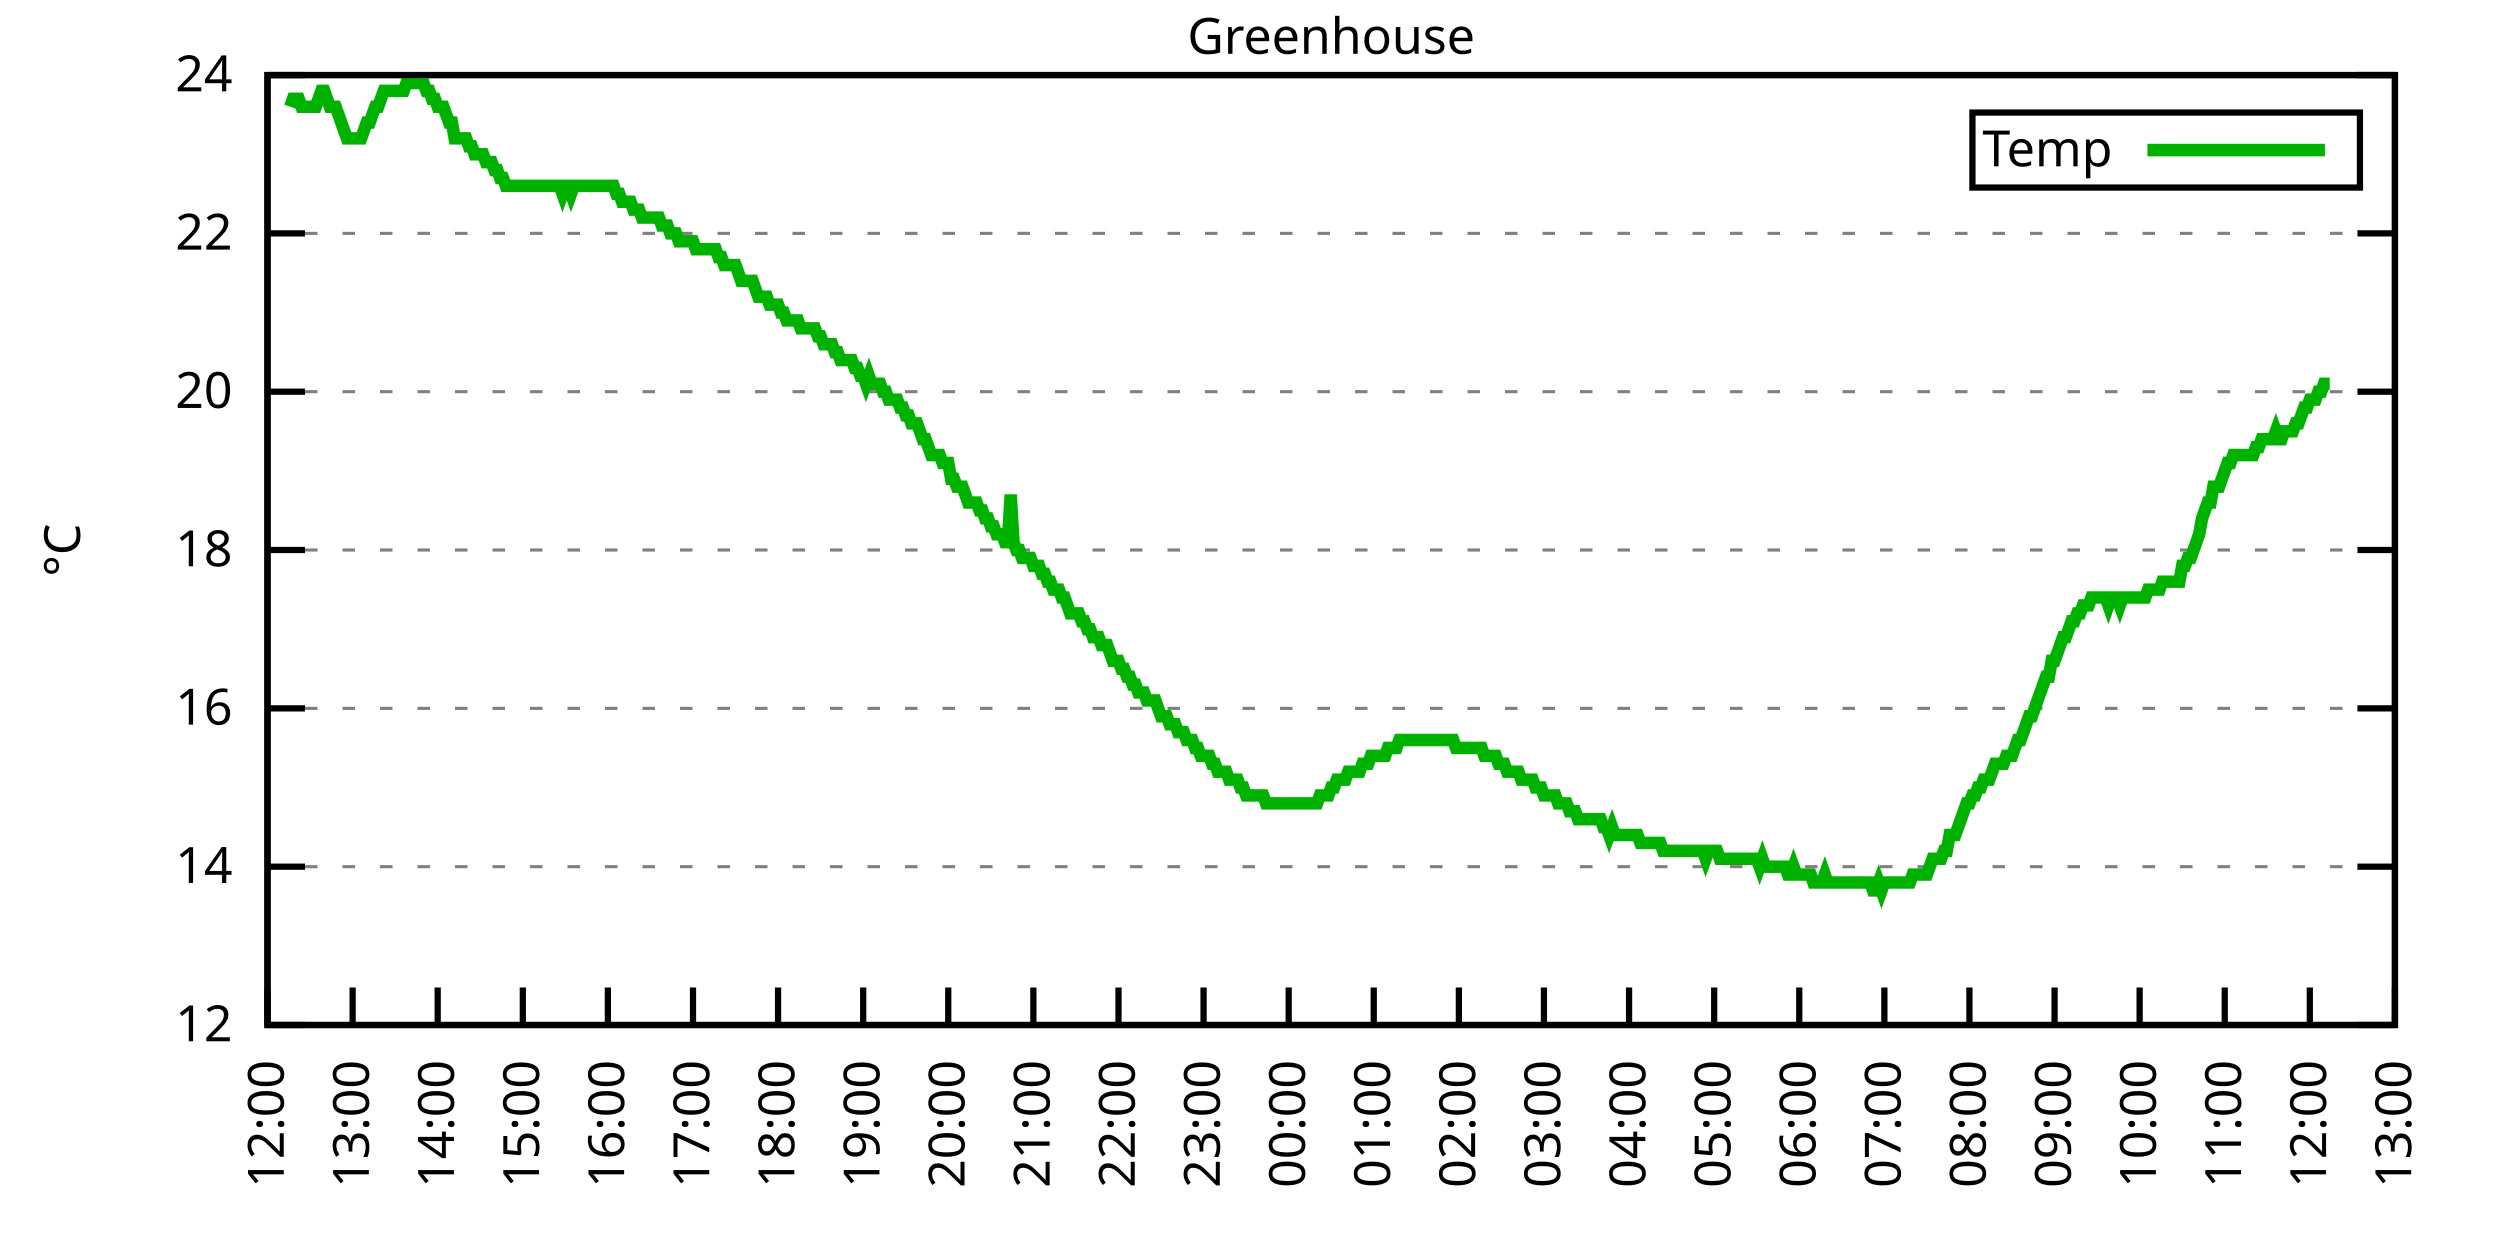
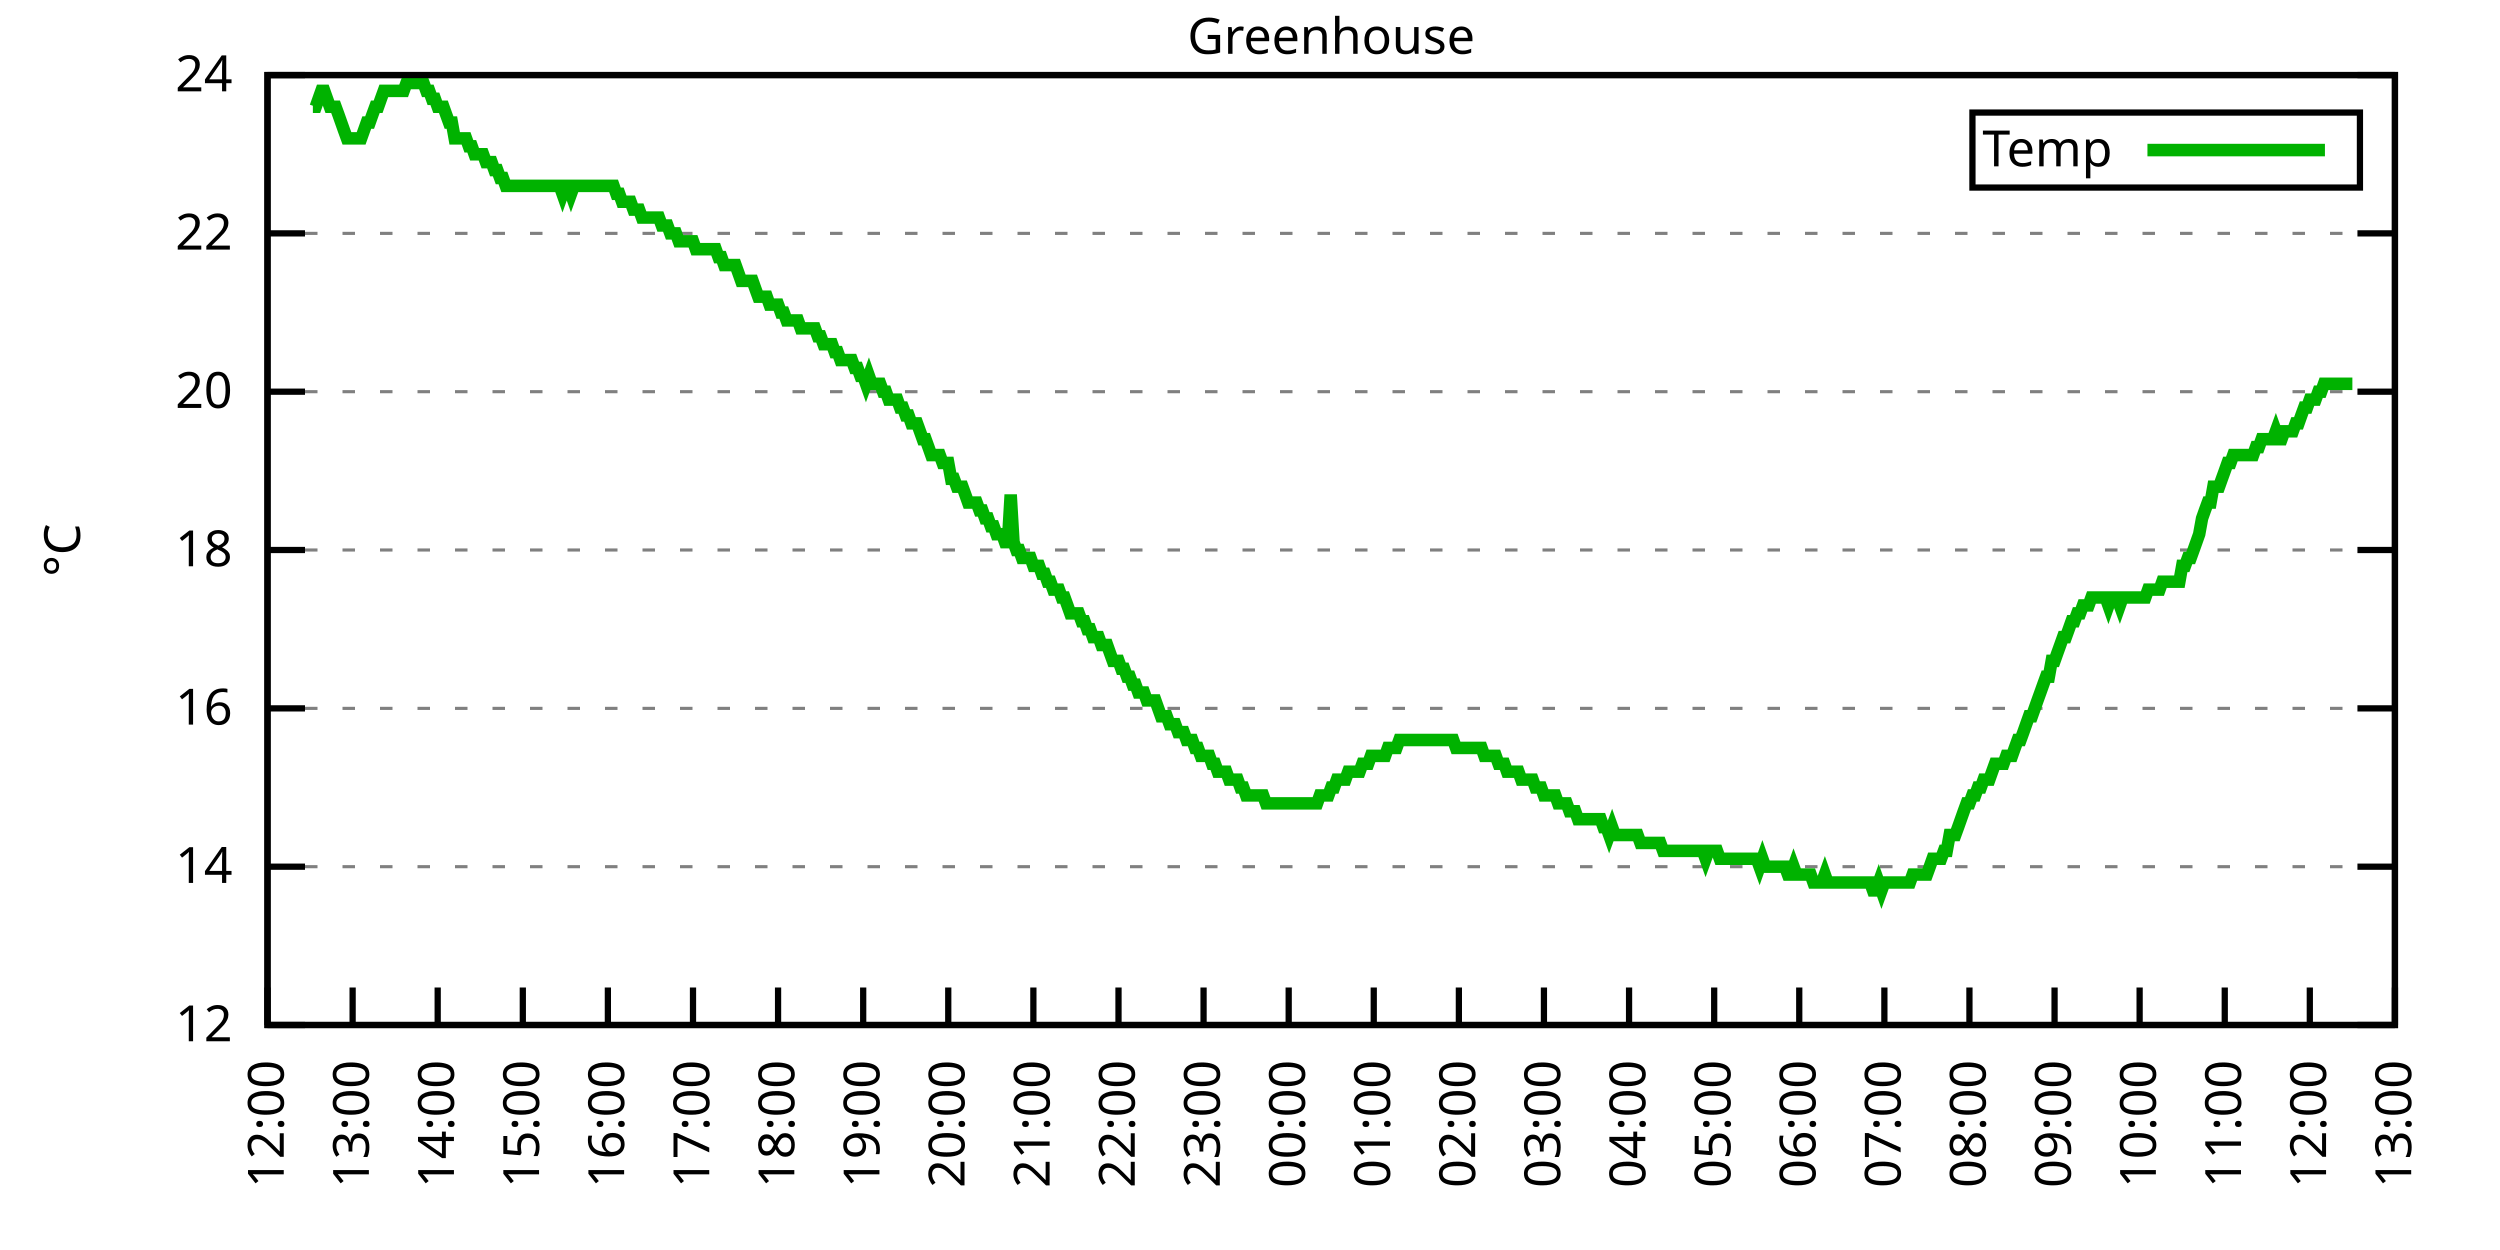
<svg xmlns="http://www.w3.org/2000/svg" xmlns:xlink="http://www.w3.org/1999/xlink" width="400" height="200" viewBox="0 0 400 200">
  <g id="gnuplot_canvas">
    <rect x="0" y="0" width="400" height="200" fill="none" />
    <defs>
      <circle id="gpDot" r="0.5" stroke-width="0.5" stroke="currentColor" />
      <path id="gpPt0" stroke-width="0.333" stroke="currentColor" d="M-1,0 h2 M0,-1 v2" />
      <path id="gpPt1" stroke-width="0.333" stroke="currentColor" d="M-1,-1 L1,1 M1,-1 L-1,1" />
      <path id="gpPt2" stroke-width="0.333" stroke="currentColor" d="M-1,0 L1,0 M0,-1 L0,1 M-1,-1 L1,1 M-1,1 L1,-1" />
      <rect id="gpPt3" stroke-width="0.333" stroke="currentColor" x="-1" y="-1" width="2" height="2" />
      <rect id="gpPt4" stroke-width="0.333" stroke="currentColor" fill="currentColor" x="-1" y="-1" width="2" height="2" />
      <circle id="gpPt5" stroke-width="0.333" stroke="currentColor" cx="0" cy="0" r="1" />
      <use xlink:href="#gpPt5" id="gpPt6" fill="currentColor" stroke="none" />
      <path id="gpPt7" stroke-width="0.333" stroke="currentColor" d="M0,-1.33 L-1.33,0.67 L1.33,0.67 z" />
      <use xlink:href="#gpPt7" id="gpPt8" fill="currentColor" stroke="none" />
      <use xlink:href="#gpPt7" id="gpPt9" stroke="currentColor" transform="rotate(180)" />
      <use xlink:href="#gpPt9" id="gpPt10" fill="currentColor" stroke="none" />
      <use xlink:href="#gpPt3" id="gpPt11" stroke="currentColor" transform="rotate(45)" />
      <use xlink:href="#gpPt11" id="gpPt12" fill="currentColor" stroke="none" />
      <path id="gpPt13" stroke-width="0.333" stroke="currentColor" d="M0,1.330 L1.265,0.411 L0.782,-1.067 L-0.782,-1.076 L-1.265,0.411 z" />
      <use xlink:href="#gpPt13" id="gpPt14" fill="currentColor" stroke="none" />
      <filter id="textbox" filterUnits="objectBoundingBox" x="0" y="0" height="1" width="1">
        <feFlood flood-color="white" flood-opacity="1" result="bgnd" />
        <feComposite in="SourceGraphic" in2="bgnd" operator="atop" />
      </filter>
      <filter id="greybox" filterUnits="objectBoundingBox" x="0" y="0" height="1" width="1">
        <feFlood flood-color="lightgrey" flood-opacity="1" result="grey" />
        <feComposite in="SourceGraphic" in2="grey" operator="atop" />
      </filter>
    </defs>
    <g fill="none" color="white" stroke="currentColor" stroke-width="1.00" stroke-linecap="butt" stroke-linejoin="miter">
</g>
    <g fill="none" color="black" stroke="currentColor" stroke-width="1.00" stroke-linecap="butt" stroke-linejoin="miter">
      <g stroke="none" shape-rendering="crispEdges">
        <polygon fill="rgb(255, 255, 255)" points="42.80,164.00 383.18,164.00 383.18,12.02 42.80,12.02 " />
      </g>
    </g>
    <g fill="none" color="black" stroke="currentColor" stroke-width="1.00" stroke-linecap="butt" stroke-linejoin="miter">
</g>
    <g fill="none" color="black" stroke="black" stroke-width="0.50" stroke-linecap="butt" stroke-linejoin="miter">
</g>
    <g fill="none" color="gray" stroke="currentColor" stroke-width="0.50" stroke-linecap="butt" stroke-linejoin="miter">
      <path stroke="gray" stroke-dasharray="2,4" class="gridline" d="M42.80,164.00 L383.19,164.00  " />
    </g>
    <g fill="none" color="gray" stroke="gray" stroke-width="1.00" stroke-linecap="butt" stroke-linejoin="miter">
</g>
    <g fill="none" color="black" stroke="currentColor" stroke-width="1.00" stroke-linecap="butt" stroke-linejoin="miter">
      <path stroke="black" d="M42.80,164.00 L48.80,164.00 M383.19,164.00 L377.19,164.00  " />
      <g transform="translate(37.20,166.60)" stroke="none" fill="black" font-family="Sans" font-size="8.00" text-anchor="end">
        <text>
          <tspan font-family="Sans"> 12</tspan>
        </text>
      </g>
    </g>
    <g fill="none" color="black" stroke="currentColor" stroke-width="1.00" stroke-linecap="butt" stroke-linejoin="miter">
</g>
    <g fill="none" color="black" stroke="black" stroke-width="0.50" stroke-linecap="butt" stroke-linejoin="miter">
</g>
    <g fill="none" color="gray" stroke="currentColor" stroke-width="0.50" stroke-linecap="butt" stroke-linejoin="miter">
      <path stroke="gray" stroke-dasharray="2,4" class="gridline" d="M42.80,138.67 L383.19,138.67  " />
    </g>
    <g fill="none" color="gray" stroke="gray" stroke-width="1.00" stroke-linecap="butt" stroke-linejoin="miter">
</g>
    <g fill="none" color="black" stroke="currentColor" stroke-width="1.00" stroke-linecap="butt" stroke-linejoin="miter">
      <path stroke="black" d="M42.80,138.67 L48.80,138.67 M383.19,138.67 L377.19,138.67  " />
      <g transform="translate(37.20,141.27)" stroke="none" fill="black" font-family="Sans" font-size="8.00" text-anchor="end">
        <text>
          <tspan font-family="Sans"> 14</tspan>
        </text>
      </g>
    </g>
    <g fill="none" color="black" stroke="currentColor" stroke-width="1.00" stroke-linecap="butt" stroke-linejoin="miter">
</g>
    <g fill="none" color="black" stroke="black" stroke-width="0.50" stroke-linecap="butt" stroke-linejoin="miter">
</g>
    <g fill="none" color="gray" stroke="currentColor" stroke-width="0.50" stroke-linecap="butt" stroke-linejoin="miter">
      <path stroke="gray" stroke-dasharray="2,4" class="gridline" d="M42.80,113.34 L383.19,113.34  " />
    </g>
    <g fill="none" color="gray" stroke="gray" stroke-width="1.00" stroke-linecap="butt" stroke-linejoin="miter">
</g>
    <g fill="none" color="black" stroke="currentColor" stroke-width="1.00" stroke-linecap="butt" stroke-linejoin="miter">
      <path stroke="black" d="M42.80,113.34 L48.80,113.34 M383.19,113.34 L377.19,113.34  " />
      <g transform="translate(37.20,115.94)" stroke="none" fill="black" font-family="Sans" font-size="8.00" text-anchor="end">
        <text>
          <tspan font-family="Sans"> 16</tspan>
        </text>
      </g>
    </g>
    <g fill="none" color="black" stroke="currentColor" stroke-width="1.00" stroke-linecap="butt" stroke-linejoin="miter">
</g>
    <g fill="none" color="black" stroke="black" stroke-width="0.50" stroke-linecap="butt" stroke-linejoin="miter">
</g>
    <g fill="none" color="gray" stroke="currentColor" stroke-width="0.50" stroke-linecap="butt" stroke-linejoin="miter">
      <path stroke="gray" stroke-dasharray="2,4" class="gridline" d="M42.80,88.00 L383.19,88.00  " />
    </g>
    <g fill="none" color="gray" stroke="gray" stroke-width="1.00" stroke-linecap="butt" stroke-linejoin="miter">
</g>
    <g fill="none" color="black" stroke="currentColor" stroke-width="1.00" stroke-linecap="butt" stroke-linejoin="miter">
      <path stroke="black" d="M42.80,88.00 L48.80,88.00 M383.19,88.00 L377.19,88.00  " />
      <g transform="translate(37.20,90.60)" stroke="none" fill="black" font-family="Sans" font-size="8.00" text-anchor="end">
        <text>
          <tspan font-family="Sans"> 18</tspan>
        </text>
      </g>
    </g>
    <g fill="none" color="black" stroke="currentColor" stroke-width="1.00" stroke-linecap="butt" stroke-linejoin="miter">
</g>
    <g fill="none" color="black" stroke="black" stroke-width="0.50" stroke-linecap="butt" stroke-linejoin="miter">
</g>
    <g fill="none" color="gray" stroke="currentColor" stroke-width="0.50" stroke-linecap="butt" stroke-linejoin="miter">
      <path stroke="gray" stroke-dasharray="2,4" class="gridline" d="M42.80,62.67 L383.19,62.67  " />
    </g>
    <g fill="none" color="gray" stroke="gray" stroke-width="1.00" stroke-linecap="butt" stroke-linejoin="miter">
</g>
    <g fill="none" color="black" stroke="currentColor" stroke-width="1.00" stroke-linecap="butt" stroke-linejoin="miter">
      <path stroke="black" d="M42.80,62.67 L48.80,62.67 M383.19,62.67 L377.19,62.67  " />
      <g transform="translate(37.20,65.27)" stroke="none" fill="black" font-family="Sans" font-size="8.00" text-anchor="end">
        <text>
          <tspan font-family="Sans"> 20</tspan>
        </text>
      </g>
    </g>
    <g fill="none" color="black" stroke="currentColor" stroke-width="1.00" stroke-linecap="butt" stroke-linejoin="miter">
</g>
    <g fill="none" color="black" stroke="black" stroke-width="0.50" stroke-linecap="butt" stroke-linejoin="miter">
</g>
    <g fill="none" color="gray" stroke="currentColor" stroke-width="0.50" stroke-linecap="butt" stroke-linejoin="miter">
      <path stroke="gray" stroke-dasharray="2,4" class="gridline" d="M42.80,37.34 L383.19,37.34  " />
    </g>
    <g fill="none" color="gray" stroke="gray" stroke-width="1.00" stroke-linecap="butt" stroke-linejoin="miter">
</g>
    <g fill="none" color="black" stroke="currentColor" stroke-width="1.00" stroke-linecap="butt" stroke-linejoin="miter">
      <path stroke="black" d="M42.80,37.34 L48.80,37.34 M383.19,37.34 L377.19,37.34  " />
      <g transform="translate(37.20,39.94)" stroke="none" fill="black" font-family="Sans" font-size="8.00" text-anchor="end">
        <text>
          <tspan font-family="Sans"> 22</tspan>
        </text>
      </g>
    </g>
    <g fill="none" color="black" stroke="currentColor" stroke-width="1.00" stroke-linecap="butt" stroke-linejoin="miter">
</g>
    <g fill="none" color="black" stroke="black" stroke-width="0.50" stroke-linecap="butt" stroke-linejoin="miter">
</g>
    <g fill="none" color="gray" stroke="currentColor" stroke-width="0.50" stroke-linecap="butt" stroke-linejoin="miter">
      <path stroke="gray" stroke-dasharray="2,4" class="gridline" d="M42.80,12.01 L383.19,12.01  " />
    </g>
    <g fill="none" color="gray" stroke="gray" stroke-width="1.00" stroke-linecap="butt" stroke-linejoin="miter">
</g>
    <g fill="none" color="black" stroke="currentColor" stroke-width="1.00" stroke-linecap="butt" stroke-linejoin="miter">
      <path stroke="black" d="M42.80,12.01 L48.80,12.01 M383.19,12.01 L377.19,12.01  " />
      <g transform="translate(37.20,14.61)" stroke="none" fill="black" font-family="Sans" font-size="8.00" text-anchor="end">
        <text>
          <tspan font-family="Sans"> 24</tspan>
        </text>
      </g>
    </g>
    <g fill="none" color="black" stroke="currentColor" stroke-width="1.00" stroke-linecap="butt" stroke-linejoin="miter">
      <path stroke="black" d="M42.80,164.00 L42.80,158.00  " />
      <g transform="translate(45.40,169.60) rotate(270.00)" stroke="none" fill="black" font-family="Sans" font-size="8.00" text-anchor="end">
        <text>
          <tspan font-family="Sans">12:00</tspan>
        </text>
      </g>
    </g>
    <g fill="none" color="black" stroke="currentColor" stroke-width="1.00" stroke-linecap="butt" stroke-linejoin="miter">
      <path stroke="black" d="M56.42,164.00 L56.42,158.00  " />
      <g transform="translate(59.02,169.60) rotate(270.00)" stroke="none" fill="black" font-family="Sans" font-size="8.00" text-anchor="end">
        <text>
          <tspan font-family="Sans">13:00</tspan>
        </text>
      </g>
    </g>
    <g fill="none" color="black" stroke="currentColor" stroke-width="1.00" stroke-linecap="butt" stroke-linejoin="miter">
      <path stroke="black" d="M70.03,164.00 L70.03,158.00  " />
      <g transform="translate(72.63,169.60) rotate(270.00)" stroke="none" fill="black" font-family="Sans" font-size="8.00" text-anchor="end">
        <text>
          <tspan font-family="Sans">14:00</tspan>
        </text>
      </g>
    </g>
    <g fill="none" color="black" stroke="currentColor" stroke-width="1.00" stroke-linecap="butt" stroke-linejoin="miter">
      <path stroke="black" d="M83.65,164.00 L83.65,158.00  " />
      <g transform="translate(86.25,169.60) rotate(270.00)" stroke="none" fill="black" font-family="Sans" font-size="8.00" text-anchor="end">
        <text>
          <tspan font-family="Sans">15:00</tspan>
        </text>
      </g>
    </g>
    <g fill="none" color="black" stroke="currentColor" stroke-width="1.00" stroke-linecap="butt" stroke-linejoin="miter">
      <path stroke="black" d="M97.26,164.00 L97.26,158.00  " />
      <g transform="translate(99.86,169.60) rotate(270.00)" stroke="none" fill="black" font-family="Sans" font-size="8.00" text-anchor="end">
        <text>
          <tspan font-family="Sans">16:00</tspan>
        </text>
      </g>
    </g>
    <g fill="none" color="black" stroke="currentColor" stroke-width="1.00" stroke-linecap="butt" stroke-linejoin="miter">
      <path stroke="black" d="M110.88,164.00 L110.88,158.00  " />
      <g transform="translate(113.48,169.60) rotate(270.00)" stroke="none" fill="black" font-family="Sans" font-size="8.00" text-anchor="end">
        <text>
          <tspan font-family="Sans">17:00</tspan>
        </text>
      </g>
    </g>
    <g fill="none" color="black" stroke="currentColor" stroke-width="1.00" stroke-linecap="butt" stroke-linejoin="miter">
      <path stroke="black" d="M124.49,164.00 L124.49,158.00  " />
      <g transform="translate(127.09,169.60) rotate(270.00)" stroke="none" fill="black" font-family="Sans" font-size="8.00" text-anchor="end">
        <text>
          <tspan font-family="Sans">18:00</tspan>
        </text>
      </g>
    </g>
    <g fill="none" color="black" stroke="currentColor" stroke-width="1.00" stroke-linecap="butt" stroke-linejoin="miter">
      <path stroke="black" d="M138.11,164.00 L138.11,158.00  " />
      <g transform="translate(140.71,169.60) rotate(270.00)" stroke="none" fill="black" font-family="Sans" font-size="8.00" text-anchor="end">
        <text>
          <tspan font-family="Sans">19:00</tspan>
        </text>
      </g>
    </g>
    <g fill="none" color="black" stroke="currentColor" stroke-width="1.00" stroke-linecap="butt" stroke-linejoin="miter">
      <path stroke="black" d="M151.72,164.00 L151.72,158.00  " />
      <g transform="translate(154.32,169.60) rotate(270.00)" stroke="none" fill="black" font-family="Sans" font-size="8.00" text-anchor="end">
        <text>
          <tspan font-family="Sans">20:00</tspan>
        </text>
      </g>
    </g>
    <g fill="none" color="black" stroke="currentColor" stroke-width="1.00" stroke-linecap="butt" stroke-linejoin="miter">
      <path stroke="black" d="M165.34,164.00 L165.34,158.00  " />
      <g transform="translate(167.94,169.60) rotate(270.00)" stroke="none" fill="black" font-family="Sans" font-size="8.00" text-anchor="end">
        <text>
          <tspan font-family="Sans">21:00</tspan>
        </text>
      </g>
    </g>
    <g fill="none" color="black" stroke="currentColor" stroke-width="1.00" stroke-linecap="butt" stroke-linejoin="miter">
      <path stroke="black" d="M178.96,164.00 L178.96,158.00  " />
      <g transform="translate(181.56,169.60) rotate(270.00)" stroke="none" fill="black" font-family="Sans" font-size="8.00" text-anchor="end">
        <text>
          <tspan font-family="Sans">22:00</tspan>
        </text>
      </g>
    </g>
    <g fill="none" color="black" stroke="currentColor" stroke-width="1.00" stroke-linecap="butt" stroke-linejoin="miter">
      <path stroke="black" d="M192.57,164.00 L192.57,158.00  " />
      <g transform="translate(195.17,169.60) rotate(270.00)" stroke="none" fill="black" font-family="Sans" font-size="8.00" text-anchor="end">
        <text>
          <tspan font-family="Sans">23:00</tspan>
        </text>
      </g>
    </g>
    <g fill="none" color="black" stroke="currentColor" stroke-width="1.00" stroke-linecap="butt" stroke-linejoin="miter">
      <path stroke="black" d="M206.19,164.00 L206.19,158.00  " />
      <g transform="translate(208.79,169.60) rotate(270.00)" stroke="none" fill="black" font-family="Sans" font-size="8.00" text-anchor="end">
        <text>
          <tspan font-family="Sans">00:00</tspan>
        </text>
      </g>
    </g>
    <g fill="none" color="black" stroke="currentColor" stroke-width="1.00" stroke-linecap="butt" stroke-linejoin="miter">
      <path stroke="black" d="M219.80,164.00 L219.80,158.00  " />
      <g transform="translate(222.40,169.60) rotate(270.00)" stroke="none" fill="black" font-family="Sans" font-size="8.00" text-anchor="end">
        <text>
          <tspan font-family="Sans">01:00</tspan>
        </text>
      </g>
    </g>
    <g fill="none" color="black" stroke="currentColor" stroke-width="1.00" stroke-linecap="butt" stroke-linejoin="miter">
      <path stroke="black" d="M233.42,164.00 L233.42,158.00  " />
      <g transform="translate(236.02,169.60) rotate(270.00)" stroke="none" fill="black" font-family="Sans" font-size="8.00" text-anchor="end">
        <text>
          <tspan font-family="Sans">02:00</tspan>
        </text>
      </g>
    </g>
    <g fill="none" color="black" stroke="currentColor" stroke-width="1.00" stroke-linecap="butt" stroke-linejoin="miter">
      <path stroke="black" d="M247.03,164.00 L247.03,158.00  " />
      <g transform="translate(249.63,169.60) rotate(270.00)" stroke="none" fill="black" font-family="Sans" font-size="8.00" text-anchor="end">
        <text>
          <tspan font-family="Sans">03:00</tspan>
        </text>
      </g>
    </g>
    <g fill="none" color="black" stroke="currentColor" stroke-width="1.00" stroke-linecap="butt" stroke-linejoin="miter">
      <path stroke="black" d="M260.65,164.00 L260.65,158.00  " />
      <g transform="translate(263.25,169.60) rotate(270.00)" stroke="none" fill="black" font-family="Sans" font-size="8.00" text-anchor="end">
        <text>
          <tspan font-family="Sans">04:00</tspan>
        </text>
      </g>
    </g>
    <g fill="none" color="black" stroke="currentColor" stroke-width="1.00" stroke-linecap="butt" stroke-linejoin="miter">
      <path stroke="black" d="M274.27,164.00 L274.27,158.00  " />
      <g transform="translate(276.87,169.60) rotate(270.00)" stroke="none" fill="black" font-family="Sans" font-size="8.00" text-anchor="end">
        <text>
          <tspan font-family="Sans">05:00</tspan>
        </text>
      </g>
    </g>
    <g fill="none" color="black" stroke="currentColor" stroke-width="1.00" stroke-linecap="butt" stroke-linejoin="miter">
      <path stroke="black" d="M287.88,164.00 L287.88,158.00  " />
      <g transform="translate(290.48,169.60) rotate(270.00)" stroke="none" fill="black" font-family="Sans" font-size="8.00" text-anchor="end">
        <text>
          <tspan font-family="Sans">06:00</tspan>
        </text>
      </g>
    </g>
    <g fill="none" color="black" stroke="currentColor" stroke-width="1.00" stroke-linecap="butt" stroke-linejoin="miter">
      <path stroke="black" d="M301.50,164.00 L301.50,158.00  " />
      <g transform="translate(304.10,169.60) rotate(270.00)" stroke="none" fill="black" font-family="Sans" font-size="8.00" text-anchor="end">
        <text>
          <tspan font-family="Sans">07:00</tspan>
        </text>
      </g>
    </g>
    <g fill="none" color="black" stroke="currentColor" stroke-width="1.00" stroke-linecap="butt" stroke-linejoin="miter">
      <path stroke="black" d="M315.11,164.00 L315.11,158.00  " />
      <g transform="translate(317.71,169.60) rotate(270.00)" stroke="none" fill="black" font-family="Sans" font-size="8.00" text-anchor="end">
        <text>
          <tspan font-family="Sans">08:00</tspan>
        </text>
      </g>
    </g>
    <g fill="none" color="black" stroke="currentColor" stroke-width="1.00" stroke-linecap="butt" stroke-linejoin="miter">
      <path stroke="black" d="M328.73,164.00 L328.73,158.00  " />
      <g transform="translate(331.33,169.60) rotate(270.00)" stroke="none" fill="black" font-family="Sans" font-size="8.00" text-anchor="end">
        <text>
          <tspan font-family="Sans">09:00</tspan>
        </text>
      </g>
    </g>
    <g fill="none" color="black" stroke="currentColor" stroke-width="1.00" stroke-linecap="butt" stroke-linejoin="miter">
      <path stroke="black" d="M342.34,164.00 L342.34,158.00  " />
      <g transform="translate(344.94,169.60) rotate(270.00)" stroke="none" fill="black" font-family="Sans" font-size="8.00" text-anchor="end">
        <text>
          <tspan font-family="Sans">10:00</tspan>
        </text>
      </g>
    </g>
    <g fill="none" color="black" stroke="currentColor" stroke-width="1.00" stroke-linecap="butt" stroke-linejoin="miter">
      <path stroke="black" d="M355.96,164.00 L355.96,158.00  " />
      <g transform="translate(358.56,169.60) rotate(270.00)" stroke="none" fill="black" font-family="Sans" font-size="8.00" text-anchor="end">
        <text>
          <tspan font-family="Sans">11:00</tspan>
        </text>
      </g>
    </g>
    <g fill="none" color="black" stroke="currentColor" stroke-width="1.00" stroke-linecap="butt" stroke-linejoin="miter">
      <path stroke="black" d="M369.57,164.00 L369.57,158.00  " />
      <g transform="translate(372.17,169.60) rotate(270.00)" stroke="none" fill="black" font-family="Sans" font-size="8.00" text-anchor="end">
        <text>
          <tspan font-family="Sans">12:00</tspan>
        </text>
      </g>
    </g>
    <g fill="none" color="black" stroke="currentColor" stroke-width="1.00" stroke-linecap="butt" stroke-linejoin="miter">
      <path stroke="black" d="M383.19,164.00 L383.19,158.00  " />
      <g transform="translate(385.79,169.60) rotate(270.00)" stroke="none" fill="black" font-family="Sans" font-size="8.00" text-anchor="end">
        <text>
          <tspan font-family="Sans">13:00</tspan>
        </text>
      </g>
    </g>
    <g fill="none" color="black" stroke="currentColor" stroke-width="1.00" stroke-linecap="butt" stroke-linejoin="miter">
</g>
    <g fill="none" color="black" stroke="currentColor" stroke-width="1.00" stroke-linecap="butt" stroke-linejoin="miter">
      <path stroke="black" d="M42.80,12.01 L42.80,164.00 L383.19,164.00 L383.19,12.01 L42.80,12.01 Z  " />
    </g>
    <g fill="none" color="black" stroke="currentColor" stroke-width="1.00" stroke-linecap="butt" stroke-linejoin="miter">
</g>
    <g fill="none" color="black" stroke="currentColor" stroke-width="1.00" stroke-linecap="butt" stroke-linejoin="miter">
      <path stroke="black" d="M315.59,30.01 L315.59,18.01 L377.59,18.01 L377.59,30.01 L315.59,30.01 Z  " />
    </g>
    <g id="Greenhouse_plot_1">
      <g fill="none" color="white" stroke="black" stroke-width="2.00" stroke-linecap="butt" stroke-linejoin="miter">
</g>
      <g fill="none" color="black" stroke="currentColor" stroke-width="2.00" stroke-linecap="butt" stroke-linejoin="miter">
        <g transform="translate(337.99,26.61)" stroke="none" fill="black" font-family="Sans" font-size="8.00" text-anchor="end">
          <text>
            <tspan font-family="Sans">Temp</tspan>
          </text>
        </g>
      </g>
      <g fill="none" color="black" stroke="currentColor" stroke-width="2.00" stroke-linecap="butt" stroke-linejoin="miter">
-         <path stroke="rgb(  0, 178,   0)" d="M343.59,24.01 L371.99,24.01 M46.43,17.08 L46.88,15.81 L47.34,15.81 L47.79,15.81 L48.25,17.08 L48.70,17.08   L49.15,17.08 L49.61,17.08 L50.06,17.08 L50.52,17.08 L50.97,15.81 L51.42,14.54 L51.88,14.54 L52.33,15.81   L52.78,17.08 L53.24,17.08 L53.69,17.08 L54.15,18.34 L54.60,19.61 L55.05,20.88 L55.51,22.14 L55.96,22.14   L56.42,22.14 L56.87,22.14 L57.32,22.14 L57.78,22.14 L58.23,20.88 L58.68,19.61 L59.14,19.61 L59.59,18.34   L60.05,17.08 L60.50,17.08 L60.95,15.81 L61.41,14.54 L61.86,14.54 L62.32,14.54 L62.77,14.54 L63.22,14.54   L63.68,14.54 L64.13,14.54 L64.58,14.54 L65.04,13.28 L65.49,13.28 L65.95,13.28 L66.40,13.28 L66.85,13.28   L67.31,13.28 L67.76,13.28 L68.22,14.54 L68.67,14.54 L69.12,15.81 L69.58,15.81 L70.03,17.08 L70.49,17.08   L70.94,17.08 L71.39,18.34 L71.85,19.61 L72.30,19.61 L72.75,22.14 L73.21,22.14 L73.66,22.14 L74.12,22.14   L74.57,22.14 L75.02,23.41 L75.48,23.41 L75.93,24.68 L76.39,24.68 L76.84,24.68 L77.29,24.68 L77.75,25.94   L78.20,25.94 L78.65,25.94 L79.11,27.21 L79.56,27.21 L80.02,28.48 L80.47,28.48 L80.92,29.74 L81.38,29.74   L81.83,29.74 L82.29,29.74 L82.74,29.74 L83.19,29.74 L83.65,29.74 L84.10,29.74 L84.55,29.74 L85.01,29.74   L85.46,29.74 L85.92,29.74 L86.37,29.74 L86.82,29.74 L87.28,29.74 L87.73,29.74 L88.19,29.74 L88.64,29.74   L89.09,29.74 L89.55,29.74 L90.00,31.01 L90.45,29.74 L90.91,29.74 L91.36,31.01 L91.82,29.74 L92.27,29.74   L92.72,29.74 L93.18,29.74 L93.63,29.74 L94.09,29.74 L94.54,29.74 L94.99,29.74 L95.45,29.74 L95.90,29.74   L96.35,29.74 L96.81,29.74 L97.26,29.74 L97.72,29.74 L98.17,29.74 L98.62,31.01 L99.08,31.01 L99.53,32.28   L99.99,32.28 L100.44,32.28 L100.89,32.28 L101.35,33.54 L101.80,33.54 L102.25,33.54 L102.71,34.81 L103.16,34.81   L103.62,34.81 L104.07,34.81 L104.52,34.81 L104.98,34.81 L105.43,34.81 L105.89,36.08 L106.34,36.08 L106.79,36.08   L107.25,37.34 L107.70,37.34 L108.15,37.34 L108.61,38.61 L109.06,38.61 L109.52,38.61 L109.97,38.61 L110.42,38.61   L110.88,38.61 L111.33,39.87 L111.79,39.87 L112.24,39.87 L112.69,39.87 L113.15,39.87 L113.60,39.87 L114.05,39.87   L114.51,39.87 L114.96,41.14 L115.42,41.14 L115.87,42.41 L116.32,42.41 L116.78,42.41 L117.23,42.41 L117.69,42.41   L118.14,43.67 L118.59,44.94 L119.05,44.94 L119.50,44.94 L119.96,44.94 L120.41,44.94 L120.86,46.21 L121.32,47.47   L121.77,47.47 L122.22,47.47 L122.68,47.47 L123.13,48.74 L123.59,48.74 L124.04,48.74 L124.49,48.74 L124.95,50.01   L125.40,50.01 L125.86,51.27 L126.31,51.27 L126.76,51.27 L127.22,51.27 L127.67,51.27 L128.12,52.54 L128.58,52.54   L129.03,52.54 L129.49,52.54 L129.94,52.54 L130.39,52.54 L130.85,53.81 L131.30,53.81 L131.76,55.07 L132.21,55.07   L132.66,55.07 L133.12,55.07 L133.57,56.34 L134.02,56.34 L134.48,57.61 L134.93,57.61 L135.39,57.61 L135.84,57.61   L136.29,57.61 L136.75,58.87 L137.20,58.87 L137.66,60.14 L138.11,60.14 L138.56,61.41 L139.02,60.14 L139.47,61.41   L139.92,61.41 L140.38,61.41 L140.83,61.41 L141.29,62.67 L141.74,62.67 L142.19,63.94 L142.65,63.94 L143.10,63.94   L143.56,63.94 L144.01,65.21 L144.46,65.21 L144.92,66.47 L145.37,66.47 L145.82,67.74 L146.28,67.74 L146.73,67.74   L147.19,69.01 L147.64,70.27 L148.09,70.27 L148.55,71.54 L149.00,72.81 L149.46,72.81 L149.91,72.81 L150.36,72.81   L150.82,74.07 L151.27,74.07 L151.72,74.07 L152.18,76.61 L152.63,76.61 L153.09,77.87 L153.54,77.87 L153.99,77.87   L154.45,79.14 L154.90,80.41 L155.36,80.41 L155.81,80.41 L156.26,80.41 L156.72,81.67 L157.17,81.67 L157.62,82.94   L158.08,82.94 L158.53,84.21 L158.99,84.21 L159.44,85.47 L159.89,85.47 L160.35,85.47 L160.80,86.74 L161.26,86.74   L161.71,79.14 L162.16,86.74 L162.62,88.00 L163.07,88.00 L163.52,89.27 L163.98,89.27 L164.43,89.27 L164.89,89.27   L165.34,90.54 L165.79,90.54 L166.25,90.54 L166.70,91.80 L167.16,91.80 L167.61,93.07 L168.06,93.07 L168.52,94.34   L168.97,94.34 L169.43,94.34 L169.88,95.60 L170.33,95.60 L170.79,96.87 L171.24,98.14 L171.69,98.14 L172.15,98.14   L172.60,98.14 L173.06,99.40 L173.51,99.40 L173.96,100.67 L174.42,100.67 L174.87,101.94 L175.33,101.94 L175.78,101.94   L176.23,103.20 L176.69,103.20 L177.14,103.20 L177.59,104.47 L178.05,105.74 L178.50,105.74 L178.96,105.74 L179.41,107.00   L179.86,107.00 L180.32,108.27 L180.77,108.27 L181.23,109.54 L181.68,109.54 L182.13,110.80 L182.59,110.80 L183.04,110.80   L183.49,112.07 L183.95,112.07 L184.40,112.07 L184.86,112.07 L185.31,113.34 L185.76,114.60 L186.22,114.60 L186.67,114.60   L187.13,115.87 L187.58,115.87 L188.03,115.87 L188.49,117.14 L188.94,117.14 L189.39,117.14 L189.85,118.40 L190.30,118.40   L190.76,118.40 L191.21,119.67 L191.66,119.67 L192.12,120.94 L192.57,120.94 L193.03,120.94 L193.48,120.94 L193.93,122.20   L194.39,122.20 L194.84,123.47 L195.29,123.47 L195.75,123.47 L196.20,123.47 L196.66,124.74 L197.11,124.74 L197.56,124.74   L198.02,124.74 L198.47,126.00 L198.93,126.00 L199.38,127.27 L199.83,127.27 L200.29,127.27 L200.74,127.27 L201.19,127.27   L201.65,127.27 L202.10,127.27 L202.56,128.54 L203.01,128.54 L203.46,128.54 L203.92,128.54 L204.37,128.54 L204.83,128.54   L205.28,128.54 L205.73,128.54 L206.19,128.54 L206.64,128.54 L207.09,128.54 L207.55,128.54 L208.00,128.54 L208.46,128.54   L208.91,128.54 L209.36,128.54 L209.82,128.54 L210.27,128.54 L210.73,128.54 L211.18,127.27 L211.63,127.27 L212.09,127.27   L212.54,127.27 L213.00,126.00 L213.45,126.00 L213.90,124.74 L214.36,124.74 L214.81,124.74 L215.26,124.74 L215.72,123.47   L216.17,123.47 L216.63,123.47 L217.08,123.47 L217.53,123.47 L217.99,122.20 L218.44,122.20 L218.90,122.20 L219.35,120.94   L219.80,120.94 L220.26,120.94 L220.71,120.94 L221.16,120.94 L221.62,120.94 L222.07,119.67 L222.53,119.67 L222.98,119.67   L223.43,119.67 L223.89,118.40 L224.34,118.40 L224.80,118.40 L225.25,118.40 L225.70,118.40 L226.16,118.40 L226.61,118.40   L227.06,118.40 L227.52,118.40 L227.97,118.40 L228.43,118.40 L228.88,118.40 L229.33,118.40 L229.79,118.40 L230.24,118.40   L230.70,118.40 L231.15,118.40 L231.60,118.40 L232.06,118.40 L232.51,118.40 L232.96,119.67 L233.42,119.67 L233.87,119.67   L234.33,119.67 L234.78,119.67 L235.23,119.67 L235.69,119.67 L236.14,119.67 L236.60,119.67 L237.05,119.67 L237.50,120.94   L237.96,120.94 L238.41,120.94 L238.86,120.94 L239.32,120.94 L239.77,122.20 L240.23,122.20 L240.68,122.20 L241.13,123.47   L241.59,123.47 L242.04,123.47 L242.50,123.47 L242.95,123.47 L243.40,124.74 L243.86,124.74 L244.31,124.74 L244.76,124.74   L245.22,124.74 L245.67,126.00 L246.13,126.00 L246.58,126.00 L247.03,127.27 L247.49,127.27 L247.94,127.27 L248.40,127.27   L248.85,127.27 L249.30,128.54 L249.76,128.54 L250.21,128.54 L250.66,128.54 L251.12,129.80 L251.57,129.80 L252.03,129.80   L252.48,131.07 L252.93,131.07 L253.39,131.07 L253.84,131.07 L254.30,131.07 L254.75,131.07 L255.20,131.07 L255.66,131.07   L256.11,131.07 L256.56,132.34 L257.02,132.34 L257.47,133.60 L257.93,132.34 L258.38,133.60 L258.83,133.60 L259.29,133.60   L259.74,133.60 L260.20,133.60 L260.65,133.60 L261.10,133.60 L261.56,133.60 L262.01,133.60 L262.47,134.87 L262.92,134.87   L263.37,134.87 L263.83,134.87 L264.28,134.87 L264.73,134.87 L265.19,134.87 L265.64,134.87 L266.10,136.14 L266.55,136.14   L267.00,136.14 L267.46,136.14 L267.91,136.14 L268.37,136.14 L268.82,136.14 L269.27,136.14 L269.73,136.14 L270.18,136.14   L270.63,136.14 L271.09,136.14 L271.54,136.14 L272.00,136.14 L272.45,136.14 L272.90,137.40 L273.36,136.14 L273.81,136.14   L274.27,136.14 L274.72,136.14 L275.17,137.40 L275.63,137.40 L276.08,137.40 L276.53,137.40 L276.99,137.40 L277.44,137.40   L277.90,137.40 L278.35,137.40 L278.80,137.40 L279.26,137.40 L279.71,137.40 L280.17,137.40 L280.62,137.40 L281.07,137.40   L281.53,138.67 L281.98,137.40 L282.43,138.67 L282.89,138.67 L283.34,138.67 L283.80,138.67 L284.25,138.67 L284.70,138.67   L285.16,138.67 L285.61,138.67 L286.07,139.93 L286.52,139.93 L286.97,138.67 L287.43,139.93 L287.88,139.93 L288.33,139.93   L288.79,139.93 L289.24,139.93 L289.70,139.93 L290.15,141.20 L290.60,141.20 L291.06,141.20 L291.51,141.20 L291.97,139.93   L292.42,141.20 L292.87,141.20 L293.33,141.20 L293.78,141.20 L294.23,141.20 L294.69,141.20 L295.14,141.20 L295.60,141.20   L296.05,141.20 L296.50,141.20 L296.96,141.20 L297.41,141.20 L297.87,141.20 L298.32,141.20 L298.77,141.20 L299.23,141.20   L299.68,142.47 L300.13,142.47 L300.59,141.20 L301.04,142.47 L301.50,141.20 L301.95,141.20 L302.40,141.20 L302.86,141.20   L303.31,141.20 L303.77,141.20 L304.22,141.20 L304.67,141.20 L305.13,141.20 L305.58,141.20 L306.03,139.93 L306.49,139.93   L306.94,139.93 L307.40,139.93 L307.85,139.93 L308.30,139.93 L308.76,138.67 L309.21,137.40 L309.67,137.40 L310.12,137.40   L310.57,137.40 L311.03,136.14 L311.48,136.14 L311.94,133.60 L312.39,133.60 L312.84,133.60 L313.30,132.34 L313.75,131.07   L314.20,129.80 L314.66,128.54 L315.11,128.54 L315.57,127.27 L316.02,127.27 L316.47,126.00 L316.93,126.00 L317.38,124.74   L317.84,124.74 L318.29,124.74 L318.74,123.47 L319.20,122.20 L319.65,122.20 L320.10,122.20 L320.56,122.20 L321.01,120.94   L321.47,120.94 L321.92,120.94 L322.37,119.67 L322.83,118.40 L323.28,118.40 L323.74,117.14 L324.19,115.87 L324.64,114.60   L325.10,114.60 L325.55,113.34 L326.00,112.07 L326.46,110.80 L326.91,109.54 L327.37,108.27 L327.82,108.27 L328.27,105.74   L328.73,105.74 L329.18,104.47 L329.64,103.20 L330.09,101.94 L330.54,101.94 L331.00,100.67 L331.45,99.40 L331.90,99.40   L332.36,98.14 L332.81,98.14 L333.27,96.87 L333.72,96.87 L334.17,96.87 L334.63,95.60 L335.08,95.60 L335.54,95.60   L335.99,95.60 L336.44,95.60 L336.90,95.60 L337.35,96.87 L337.80,95.60 L338.26,95.60 L338.71,95.60 L339.17,96.87   L339.62,95.60 L340.07,95.60 L340.53,95.60 L340.98,95.60 L341.44,95.60 L341.89,95.60 L342.34,95.60 L342.80,95.60   L343.25,95.60 L343.70,94.34 L344.16,94.34 L344.61,94.34 L345.07,94.34 L345.52,94.34 L345.97,93.07 L346.43,93.07   L346.88,93.07 L347.34,93.07 L347.79,93.07 L348.24,93.07 L348.70,93.07 L349.15,90.54 L349.60,90.54 L350.06,89.27   L350.51,89.27 L350.97,88.00 L351.42,86.74 L351.87,85.47 L352.33,82.94 L352.78,81.67 L353.24,80.41 L353.69,80.41   L354.14,77.87 L354.60,77.87 L355.05,77.87 L355.50,76.61 L355.96,75.34 L356.41,74.07 L356.87,74.07 L357.32,72.81   L357.77,72.81 L358.23,72.81 L358.68,72.81 L359.14,72.81 L359.59,72.81 L360.04,72.81 L360.50,72.81 L360.95,71.54   L361.41,71.54 L361.86,70.27 L362.31,70.27 L362.77,70.27 L363.22,70.27 L363.67,70.27 L364.13,69.01 L364.58,70.27   L365.04,70.27 L365.49,69.01 L365.94,69.01 L366.40,69.01 L366.85,69.01 L367.31,67.74 L367.76,67.74 L368.21,66.47   L368.67,65.21 L369.12,65.21 L369.57,63.94 L370.03,63.94 L370.48,63.94 L370.94,62.67 L371.39,62.67 L371.84,61.41   L372.30,61.41 L372.75,61.41  " />
+         <path stroke="rgb(  0, 178,   0)" d="M343.59,24.01 L371.99,24.01 M50.06,17.08 L50.52,17.08 L50.97,15.81 L51.42,14.54 L51.88,14.54 L52.33,15.81   L52.78,17.08 L53.24,17.08 L53.69,17.08 L54.15,18.34 L54.60,19.61 L55.05,20.88 L55.51,22.14 L55.96,22.14   L56.42,22.14 L56.87,22.14 L57.32,22.14 L57.78,22.14 L58.23,20.88 L58.68,19.61 L59.14,19.61 L59.59,18.34   L60.05,17.08 L60.50,17.08 L60.95,15.81 L61.41,14.54 L61.86,14.54 L62.32,14.54 L62.77,14.54 L63.22,14.54   L63.68,14.54 L64.13,14.54 L64.58,14.54 L65.04,13.28 L65.49,13.28 L65.95,13.28 L66.40,13.28 L66.85,13.28   L67.31,13.28 L67.76,13.28 L68.22,14.54 L68.67,14.54 L69.12,15.81 L69.58,15.81 L70.03,17.08 L70.49,17.08   L70.94,17.08 L71.39,18.34 L71.85,19.61 L72.30,19.61 L72.75,22.14 L73.21,22.14 L73.66,22.14 L74.12,22.14   L74.57,22.14 L75.02,23.41 L75.48,23.41 L75.93,24.68 L76.39,24.68 L76.84,24.68 L77.29,24.68 L77.75,25.94   L78.20,25.94 L78.65,25.94 L79.11,27.21 L79.56,27.21 L80.02,28.48 L80.47,28.48 L80.92,29.74 L81.38,29.74   L81.83,29.74 L82.29,29.74 L82.74,29.74 L83.19,29.74 L83.65,29.74 L84.10,29.74 L84.55,29.74 L85.01,29.74   L85.46,29.74 L85.92,29.74 L86.37,29.74 L86.82,29.74 L87.28,29.74 L87.73,29.74 L88.19,29.74 L88.64,29.74   L89.09,29.74 L89.55,29.74 L90.00,31.01 L90.45,29.74 L90.91,29.74 L91.36,31.01 L91.82,29.74 L92.27,29.74   L92.72,29.74 L93.18,29.74 L93.63,29.74 L94.09,29.74 L94.54,29.74 L94.99,29.74 L95.45,29.74 L95.90,29.74   L96.35,29.74 L96.81,29.74 L97.26,29.74 L97.72,29.74 L98.17,29.74 L98.62,31.01 L99.08,31.01 L99.53,32.28   L99.99,32.28 L100.44,32.28 L100.89,32.28 L101.35,33.54 L101.80,33.54 L102.25,33.54 L102.71,34.81 L103.16,34.81   L103.62,34.81 L104.07,34.81 L104.52,34.81 L104.98,34.81 L105.43,34.81 L105.89,36.08 L106.34,36.08 L106.79,36.08   L107.25,37.34 L107.70,37.34 L108.15,37.34 L108.61,38.61 L109.06,38.61 L109.52,38.61 L109.97,38.61 L110.42,38.61   L110.88,38.61 L111.33,39.87 L111.79,39.87 L112.24,39.87 L112.69,39.87 L113.15,39.87 L113.60,39.87 L114.05,39.87   L114.51,39.87 L114.96,41.14 L115.42,41.14 L115.87,42.41 L116.32,42.41 L116.78,42.41 L117.23,42.41 L117.69,42.41   L118.14,43.67 L118.59,44.94 L119.05,44.94 L119.50,44.94 L119.96,44.94 L120.41,44.94 L120.86,46.21 L121.32,47.47   L121.77,47.47 L122.22,47.47 L122.68,47.47 L123.13,48.74 L123.59,48.74 L124.04,48.74 L124.49,48.74 L124.95,50.01   L125.40,50.01 L125.86,51.27 L126.31,51.27 L126.76,51.27 L127.22,51.27 L127.67,51.27 L128.12,52.54 L128.58,52.54   L129.03,52.54 L129.49,52.54 L129.94,52.54 L130.39,52.54 L130.85,53.81 L131.30,53.81 L131.76,55.07 L132.21,55.07   L132.66,55.07 L133.12,55.07 L133.57,56.34 L134.02,56.34 L134.48,57.61 L134.93,57.61 L135.39,57.61 L135.84,57.61   L136.29,57.61 L136.75,58.87 L137.20,58.87 L137.66,60.14 L138.11,60.14 L138.56,61.41 L139.02,60.14 L139.47,61.41   L139.92,61.41 L140.38,61.41 L140.83,61.41 L141.29,62.67 L141.74,62.67 L142.19,63.94 L142.65,63.94 L143.10,63.94   L143.56,63.94 L144.01,65.21 L144.46,65.21 L144.92,66.47 L145.37,66.47 L145.82,67.74 L146.28,67.74 L146.73,67.74   L147.19,69.01 L147.64,70.27 L148.09,70.27 L148.55,71.54 L149.00,72.81 L149.46,72.81 L149.91,72.81 L150.36,72.81   L150.82,74.07 L151.27,74.07 L151.72,74.07 L152.18,76.61 L152.63,76.61 L153.09,77.87 L153.54,77.87 L153.99,77.87   L154.45,79.14 L154.90,80.41 L155.36,80.41 L155.81,80.41 L156.26,80.41 L156.72,81.67 L157.17,81.67 L157.62,82.94   L158.08,82.94 L158.53,84.21 L158.99,84.21 L159.44,85.47 L159.89,85.47 L160.35,85.47 L160.80,86.74 L161.26,86.74   L161.71,79.14 L162.16,86.74 L162.62,88.00 L163.07,88.00 L163.52,89.27 L163.98,89.27 L164.43,89.27 L164.89,89.27   L165.34,90.54 L165.79,90.54 L166.25,90.54 L166.70,91.80 L167.16,91.80 L167.61,93.07 L168.06,93.07 L168.52,94.34   L168.97,94.34 L169.43,94.34 L169.88,95.60 L170.33,95.60 L170.79,96.87 L171.24,98.14 L171.69,98.14 L172.15,98.14   L172.60,98.14 L173.06,99.40 L173.51,99.40 L173.96,100.67 L174.42,100.67 L174.87,101.94 L175.33,101.94 L175.78,101.94   L176.23,103.20 L176.69,103.20 L177.14,103.20 L177.59,104.47 L178.05,105.74 L178.50,105.74 L178.96,105.74 L179.41,107.00   L179.86,107.00 L180.32,108.27 L180.77,108.27 L181.23,109.54 L181.68,109.54 L182.13,110.80 L182.59,110.80 L183.04,110.80   L183.49,112.07 L183.95,112.07 L184.40,112.07 L184.86,112.07 L185.31,113.34 L185.76,114.60 L186.22,114.60 L186.67,114.60   L187.13,115.87 L187.58,115.87 L188.03,115.87 L188.49,117.14 L188.94,117.14 L189.39,117.14 L189.85,118.40 L190.30,118.40   L190.76,118.40 L191.21,119.67 L191.66,119.67 L192.12,120.94 L192.57,120.94 L193.03,120.94 L193.48,120.94 L193.93,122.20   L194.39,122.20 L194.84,123.47 L195.29,123.47 L195.75,123.47 L196.20,123.47 L196.66,124.74 L197.11,124.74 L197.56,124.74   L198.02,124.74 L198.47,126.00 L198.93,126.00 L199.38,127.27 L199.83,127.27 L200.29,127.27 L200.74,127.27 L201.19,127.27   L201.65,127.27 L202.10,127.27 L202.56,128.54 L203.01,128.54 L203.46,128.54 L203.92,128.54 L204.37,128.54 L204.83,128.54   L205.28,128.54 L205.73,128.54 L206.19,128.54 L206.64,128.54 L207.09,128.54 L207.55,128.54 L208.00,128.54 L208.46,128.54   L208.91,128.54 L209.36,128.54 L209.82,128.54 L210.27,128.54 L210.73,128.54 L211.18,127.27 L211.63,127.27 L212.09,127.27   L212.54,127.27 L213.00,126.00 L213.45,126.00 L213.90,124.74 L214.36,124.74 L214.81,124.74 L215.26,124.74 L215.72,123.47   L216.17,123.47 L216.63,123.47 L217.08,123.47 L217.53,123.47 L217.99,122.20 L218.44,122.20 L218.90,122.20 L219.35,120.94   L219.80,120.94 L220.26,120.94 L220.71,120.94 L221.16,120.94 L221.62,120.94 L222.07,119.67 L222.53,119.67 L222.98,119.67   L223.43,119.67 L223.89,118.40 L224.34,118.40 L224.80,118.40 L225.25,118.40 L225.70,118.40 L226.16,118.40 L226.61,118.40   L227.06,118.40 L227.52,118.40 L227.97,118.40 L228.43,118.40 L228.88,118.40 L229.33,118.40 L229.79,118.40 L230.24,118.40   L230.70,118.40 L231.15,118.40 L231.60,118.40 L232.06,118.40 L232.51,118.40 L232.96,119.67 L233.42,119.67 L233.87,119.67   L234.33,119.67 L234.78,119.67 L235.23,119.67 L235.69,119.67 L236.14,119.67 L236.60,119.67 L237.05,119.67 L237.50,120.94   L237.96,120.94 L238.41,120.94 L238.86,120.94 L239.32,120.94 L239.77,122.20 L240.23,122.20 L240.68,122.20 L241.13,123.47   L241.59,123.47 L242.04,123.47 L242.50,123.47 L242.95,123.47 L243.40,124.74 L243.86,124.74 L244.31,124.74 L244.76,124.74   L245.22,124.74 L245.67,126.00 L246.13,126.00 L246.58,126.00 L247.03,127.27 L247.49,127.27 L247.94,127.27 L248.40,127.27   L248.85,127.27 L249.30,128.54 L249.76,128.54 L250.21,128.54 L250.66,128.54 L251.12,129.80 L251.57,129.80 L252.03,129.80   L252.48,131.07 L252.93,131.07 L253.39,131.07 L253.84,131.07 L254.30,131.07 L254.75,131.07 L255.20,131.07 L255.66,131.07   L256.11,131.07 L256.56,132.34 L257.02,132.34 L257.47,133.60 L257.93,132.34 L258.38,133.60 L258.83,133.60 L259.29,133.60   L259.74,133.60 L260.20,133.60 L260.65,133.60 L261.10,133.60 L261.56,133.60 L262.01,133.60 L262.47,134.87 L262.92,134.87   L263.37,134.87 L263.83,134.87 L264.28,134.87 L264.73,134.87 L265.19,134.87 L265.64,134.87 L266.10,136.14 L266.55,136.14   L267.00,136.14 L267.46,136.14 L267.91,136.14 L268.37,136.14 L268.82,136.14 L269.27,136.14 L269.73,136.14 L270.18,136.14   L270.63,136.14 L271.09,136.14 L271.54,136.14 L272.00,136.14 L272.45,136.14 L272.90,137.40 L273.36,136.14 L273.81,136.14   L274.27,136.14 L274.72,136.14 L275.17,137.40 L275.63,137.40 L276.08,137.40 L276.53,137.40 L276.99,137.40 L277.44,137.40   L277.90,137.40 L278.35,137.40 L278.80,137.40 L279.26,137.40 L279.71,137.40 L280.17,137.40 L280.62,137.40 L281.07,137.40   L281.53,138.67 L281.98,137.40 L282.43,138.67 L282.89,138.67 L283.34,138.67 L283.80,138.67 L284.25,138.67 L284.70,138.67   L285.16,138.67 L285.61,138.67 L286.07,139.93 L286.52,139.93 L286.97,138.67 L287.43,139.93 L287.88,139.93 L288.33,139.93   L288.79,139.93 L289.24,139.93 L289.70,139.93 L290.15,141.20 L290.60,141.20 L291.06,141.20 L291.51,141.20 L291.97,139.93   L292.42,141.20 L292.87,141.20 L293.33,141.20 L293.78,141.20 L294.23,141.20 L294.69,141.20 L295.14,141.20 L295.60,141.20   L296.05,141.20 L296.50,141.20 L296.96,141.20 L297.41,141.20 L297.87,141.20 L298.32,141.20 L298.77,141.20 L299.23,141.20   L299.68,142.47 L300.13,142.47 L300.59,141.20 L301.04,142.47 L301.50,141.20 L301.95,141.20 L302.40,141.20 L302.86,141.20   L303.31,141.20 L303.77,141.20 L304.22,141.20 L304.67,141.20 L305.13,141.20 L305.58,141.20 L306.03,139.93 L306.49,139.93   L306.94,139.93 L307.40,139.93 L307.85,139.93 L308.30,139.93 L308.76,138.67 L309.21,137.40 L309.67,137.40 L310.12,137.40   L310.57,137.40 L311.03,136.14 L311.48,136.14 L311.94,133.60 L312.39,133.60 L312.84,133.60 L313.30,132.34 L313.75,131.07   L314.20,129.80 L314.66,128.54 L315.11,128.54 L315.57,127.27 L316.02,127.27 L316.47,126.00 L316.93,126.00 L317.38,124.74   L317.84,124.74 L318.29,124.74 L318.74,123.47 L319.20,122.20 L319.65,122.20 L320.10,122.20 L320.56,122.20 L321.01,120.94   L321.47,120.94 L321.92,120.94 L322.37,119.67 L322.83,118.40 L323.28,118.40 L323.74,117.14 L324.19,115.87 L324.64,114.60   L325.10,114.60 L325.55,113.34 L326.00,112.07 L326.46,110.80 L326.91,109.54 L327.37,108.27 L327.82,108.27 L328.27,105.74   L328.73,105.74 L329.18,104.47 L329.64,103.20 L330.09,101.94 L330.54,101.94 L331.00,100.67 L331.45,99.40 L331.90,99.40   L332.36,98.14 L332.81,98.14 L333.27,96.87 L333.72,96.87 L334.17,96.87 L334.63,95.60 L335.08,95.60 L335.54,95.60   L335.99,95.60 L336.44,95.60 L336.90,95.60 L337.35,96.87 L337.80,95.60 L338.26,95.60 L338.71,95.60 L339.17,96.87   L339.62,95.60 L340.07,95.60 L340.53,95.60 L340.98,95.60 L341.44,95.60 L341.89,95.60 L342.34,95.60 L342.80,95.60   L343.25,95.60 L343.70,94.34 L344.16,94.34 L344.61,94.34 L345.07,94.34 L345.52,94.34 L345.97,93.07 L346.43,93.07   L346.88,93.07 L347.34,93.07 L347.79,93.07 L348.24,93.07 L348.70,93.07 L349.15,90.54 L349.60,90.54 L350.06,89.27   L350.51,89.27 L350.97,88.00 L351.42,86.74 L351.87,85.47 L352.33,82.94 L352.78,81.67 L353.24,80.41 L353.69,80.41   L354.14,77.87 L354.60,77.87 L355.05,77.87 L355.50,76.61 L355.96,75.34 L356.41,74.07 L356.87,74.07 L357.32,72.81   L357.77,72.81 L358.23,72.81 L358.68,72.81 L359.14,72.81 L359.59,72.81 L360.04,72.81 L360.50,72.81 L360.95,71.54   L361.41,71.54 L361.86,70.27 L362.31,70.27 L362.77,70.27 L363.22,70.27 L363.67,70.27 L364.13,69.01 L364.58,70.27   L365.04,70.27 L365.49,69.01 L365.94,69.01 L366.40,69.01 L366.85,69.01 L367.31,67.74 L367.76,67.74 L368.21,66.47   L368.67,65.21 L369.12,65.21 L369.57,63.94 L370.03,63.94 L370.48,63.94 L370.94,62.67 L371.39,62.67 L371.84,61.41   L372.30,61.41 L372.75,61.41 L373.21,61.41 L373.66,61.41 L374.11,61.41 L374.57,61.41 L375.02,61.41 L375.47,61.41   L375.93,61.41 L376.38,61.41  " />
      </g>
    </g>
    <g fill="none" color="black" stroke="currentColor" stroke-width="2.00" stroke-linecap="butt" stroke-linejoin="miter">
</g>
    <g fill="none" color="black" stroke="black" stroke-width="1.00" stroke-linecap="butt" stroke-linejoin="miter">
</g>
    <g fill="none" color="black" stroke="currentColor" stroke-width="1.00" stroke-linecap="butt" stroke-linejoin="miter">
      <path stroke="black" d="M42.80,12.01 L42.80,164.00 L383.19,164.00 L383.19,12.01 L42.80,12.01 Z  " />
      <g transform="translate(12.80,88.01) rotate(270.00)" stroke="none" fill="black" font-family="Sans" font-size="8.00" text-anchor="middle">
        <text>
          <tspan font-family="Sans">°C</tspan>
        </text>
      </g>
    </g>
    <g fill="none" color="black" stroke="currentColor" stroke-width="1.00" stroke-linecap="butt" stroke-linejoin="miter">
</g>
    <g fill="none" color="black" stroke="currentColor" stroke-width="1.00" stroke-linecap="butt" stroke-linejoin="miter">
      <g transform="translate(212.99,8.61)" stroke="none" fill="black" font-family="Sans" font-size="8.00" text-anchor="middle">
        <text>
          <tspan font-family="Sans">Greenhouse</tspan>
        </text>
      </g>
    </g>
    <g fill="none" color="black" stroke="currentColor" stroke-width="1.00" stroke-linecap="butt" stroke-linejoin="miter">
</g>
  </g>
</svg>
